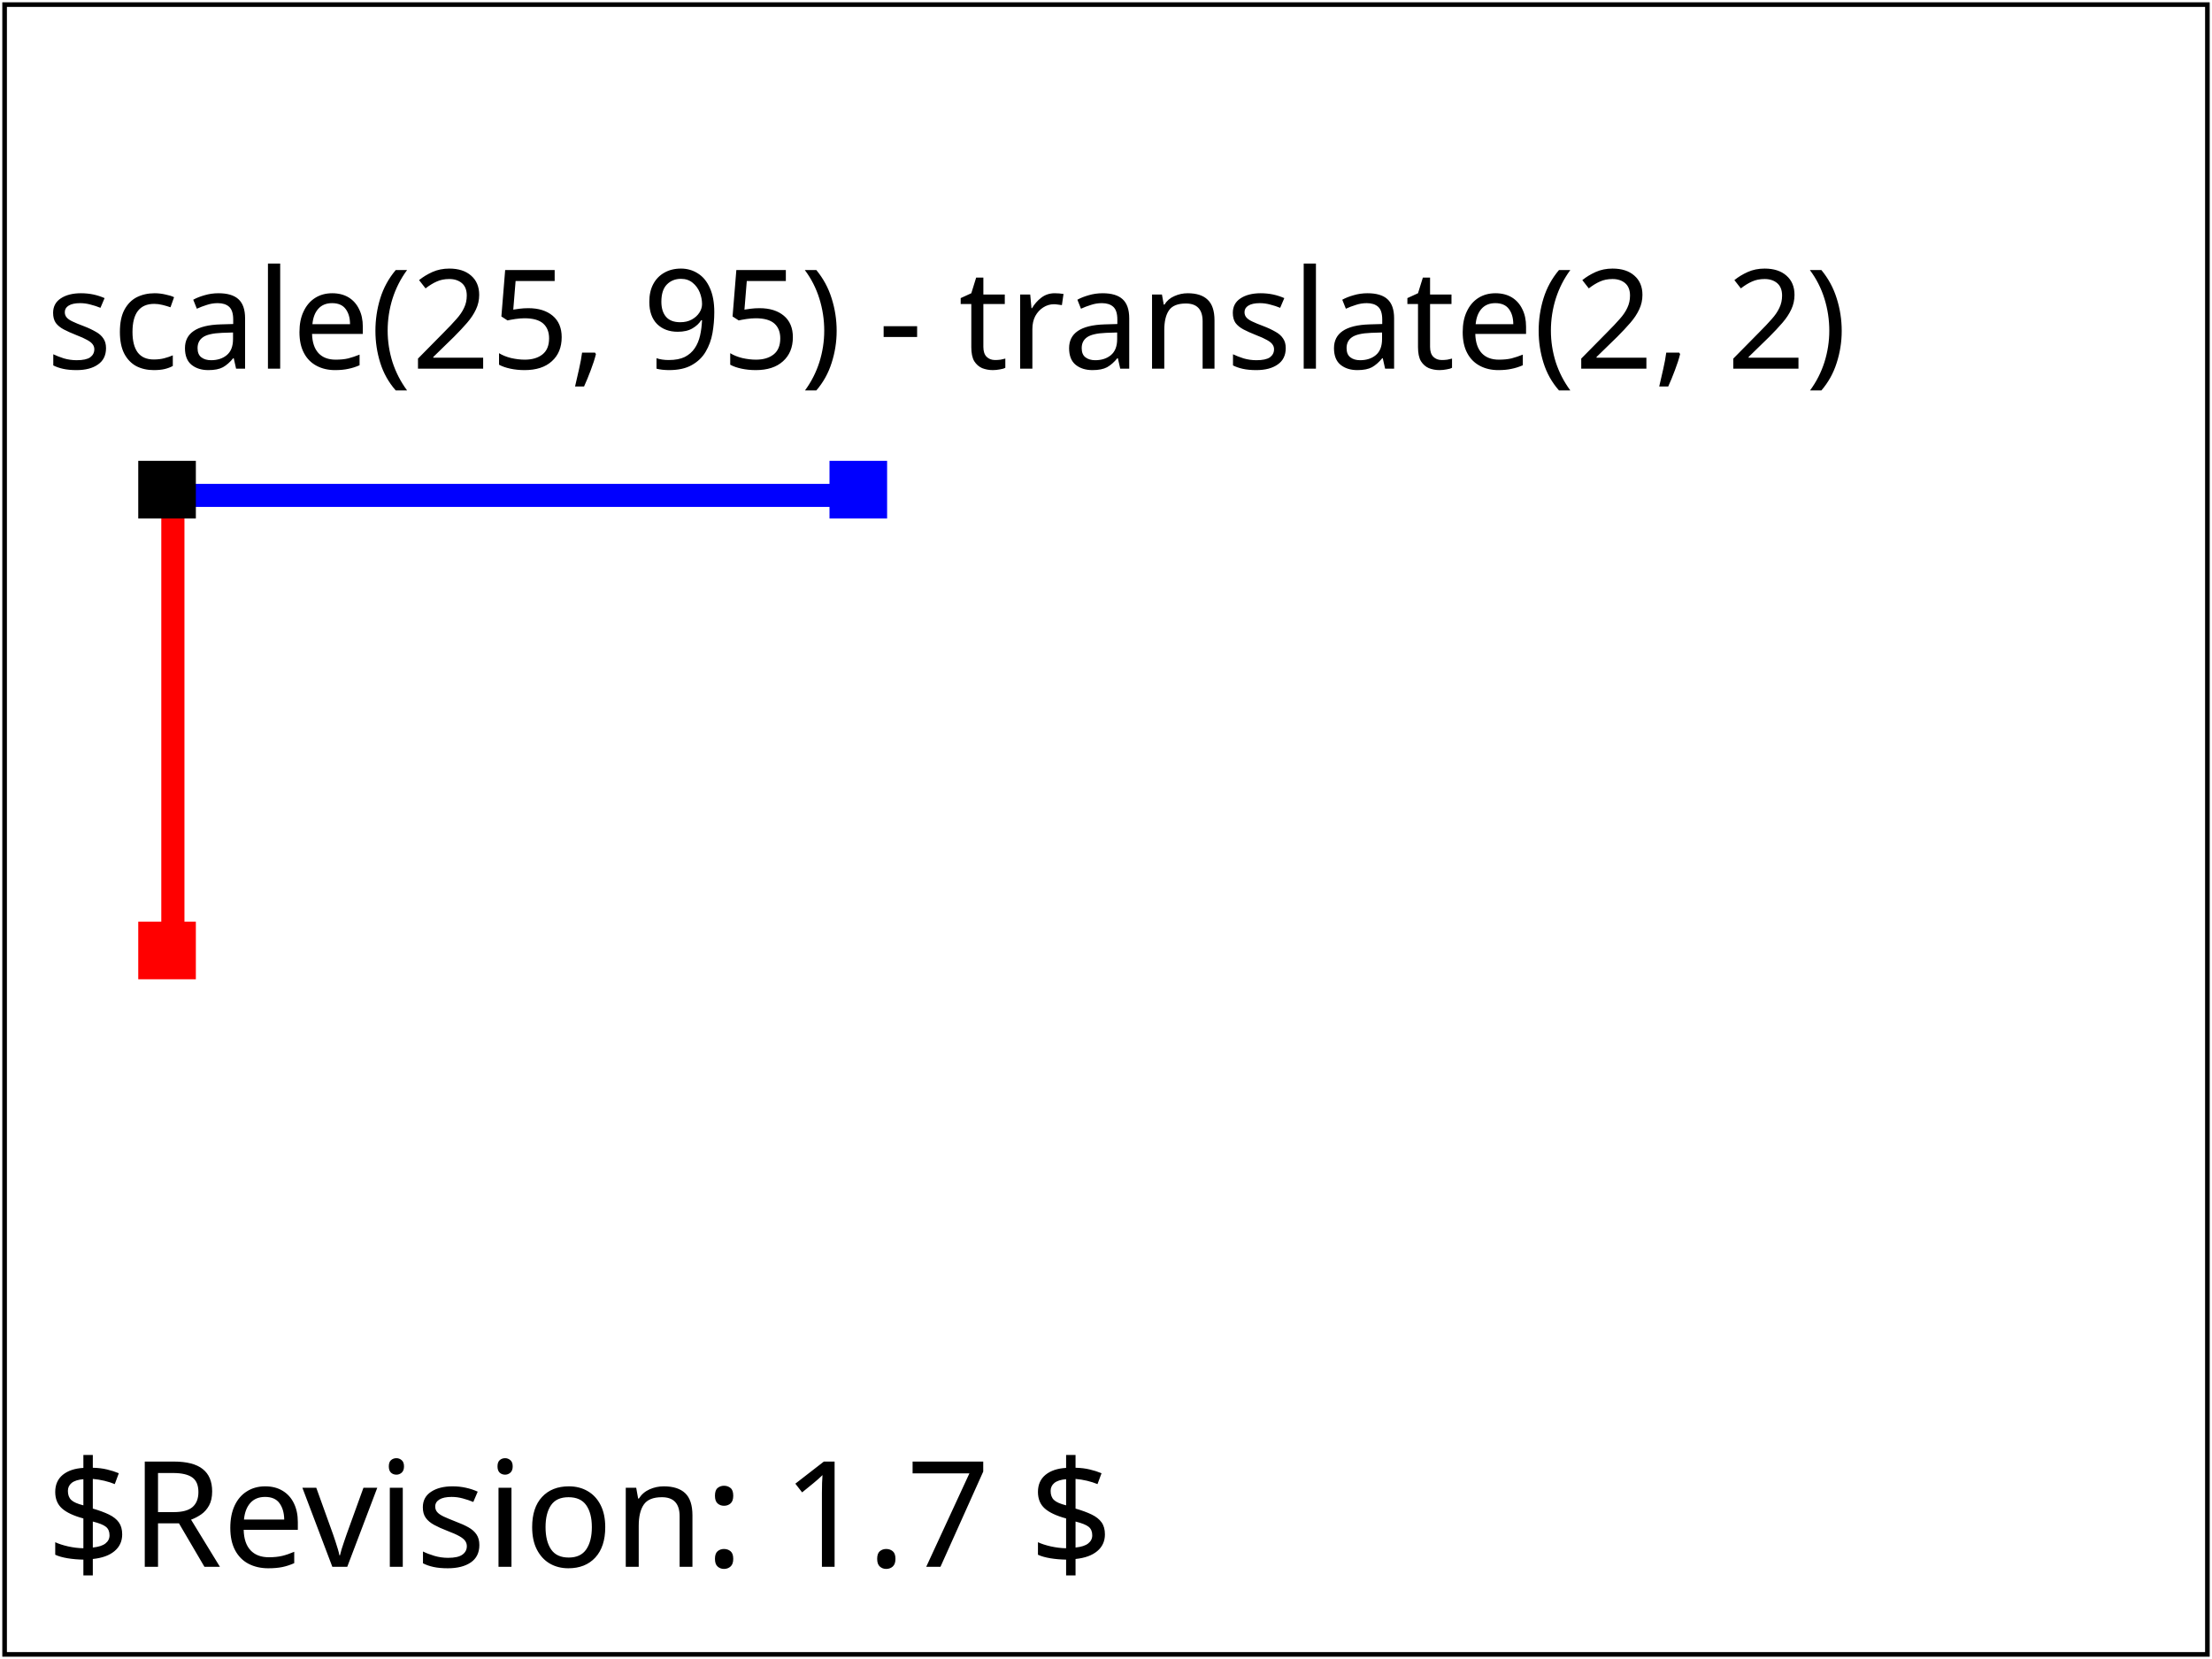
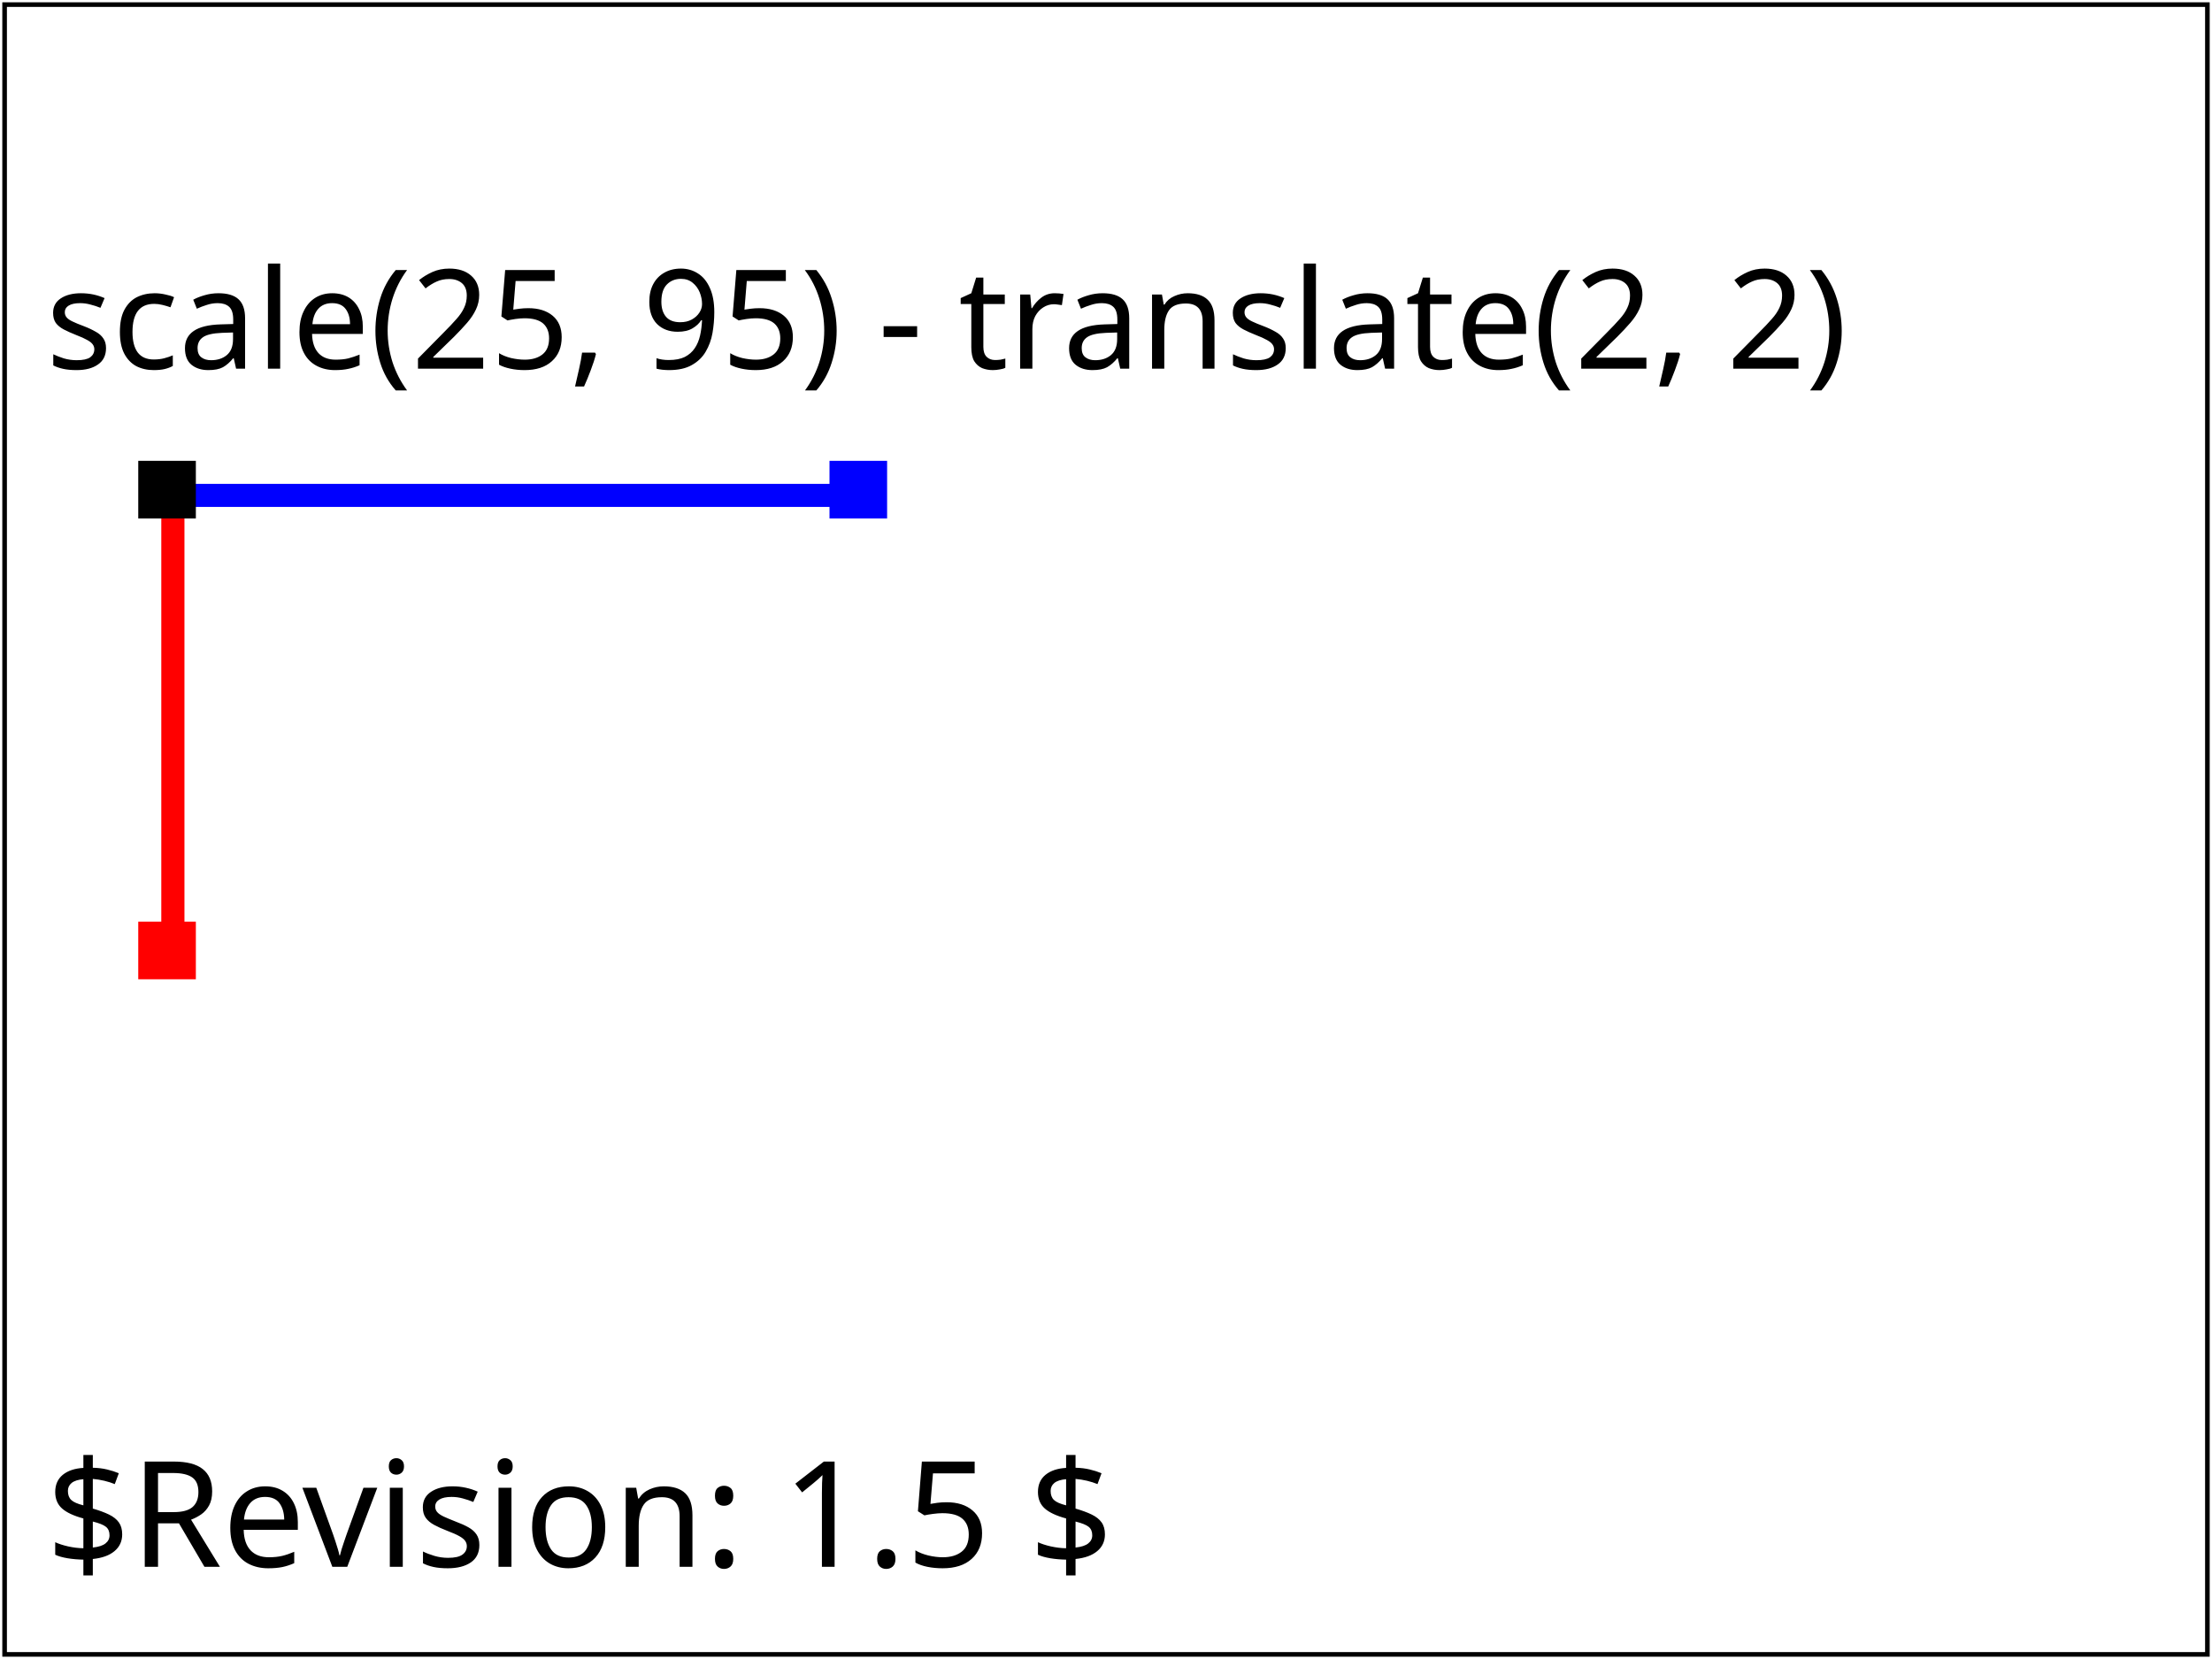
<svg xmlns="http://www.w3.org/2000/svg" xmlns:html="http://www.w3.org/1999/xhtml" xmlns:ns1="http://www.w3.org/2000/02/svg/testsuite/description/" xmlns:xlink="http://www.w3.org/1999/xlink" version="1.1" baseProfile="tiny" id="svg-root" width="100%" height="100%" viewBox="0 0 480 360">
  <ns1:SVGTestCase template-version="1.4" reviewer="SVGWG" author="Vincent Hardy" status="accepted" version="$Revision: 1.7 $" testname="$RCSfile: coords-trans-05-t.svg,v $">
    <ns1:testDescription href="http://www.w3.org/TR/SVG11/coords.html#EstablishingANewUserSpace">
      <html:p>
        This test verifies the implementation of transforms. It tests elementary transforms
        and transform nesting.
        Note that for layout purposes, this test uses nesting of translation with the elementary  transforms.
      </html:p>
      <html:p>
        The test uses the rect element, the fill color (solid primary colors) and transforms.
      </html:p>
    </ns1:testDescription>
    <ns1:operatorScript>
      <html:p>
        Run the test. No interaction required.
      </html:p>
    </ns1:operatorScript>
    <ns1:passCriteria>
      <html:p>
        The rendered picture should match the reference image exactly except for variations in the labeling text.
      </html:p>
    </ns1:passCriteria>
  </ns1:SVGTestCase>
  <defs>
    <font-face font-family="SVGFreeSansASCII" unicode-range="U+0-7F">
      <font-face-src>
        <font-face-uri xlink:href="../resources/SVGFreeSans.svg#ascii" />
      </font-face-src>
    </font-face>
  </defs>
  <g id="test-body-content" font-family="SVGFreeSansASCII,sans-serif" font-size="18">
    <g transform="translate(0, 30)" font-size="12">
      <g id="nested-transforms-test">
        <g id="nested-transforms" transform="translate(-90, -450)">
          <g transform="scale(7.5, 5) translate(16.66667, 105)">
            <rect x="0" y="0" width="20" height="1" fill="blue" />
            <rect x="0" y="0" width="0.67" height="20" fill="red" />
          </g>
        </g>
        <g id="nested-transforms-test-markers" transform="translate(-90, -450) scale(2.5, 2.5)">
          <text x="40" y="200">scale(25, 95) - translate(2, 2)</text>
          <rect x="48" y="208" width="5" height="5" fill="black" />
          <rect x="108" y="208" width="5" height="5" fill="blue" />
          <rect x="48" y="248" width="5" height="5" fill="red" />
        </g>
      </g>
    </g>
  </g>
  <g font-family="SVGFreeSansASCII,sans-serif" font-size="32">
-     <text id="revision" x="10" y="340" stroke="none" fill="black">$Revision: 1.7 $</text>
+     <text id="revision" x="10" y="340" stroke="none" fill="black">$Revision: 1.5 $</text>
  </g>
  <rect id="test-frame" x="1" y="1" width="478" height="358" fill="none" stroke="#000000" />
</svg>
